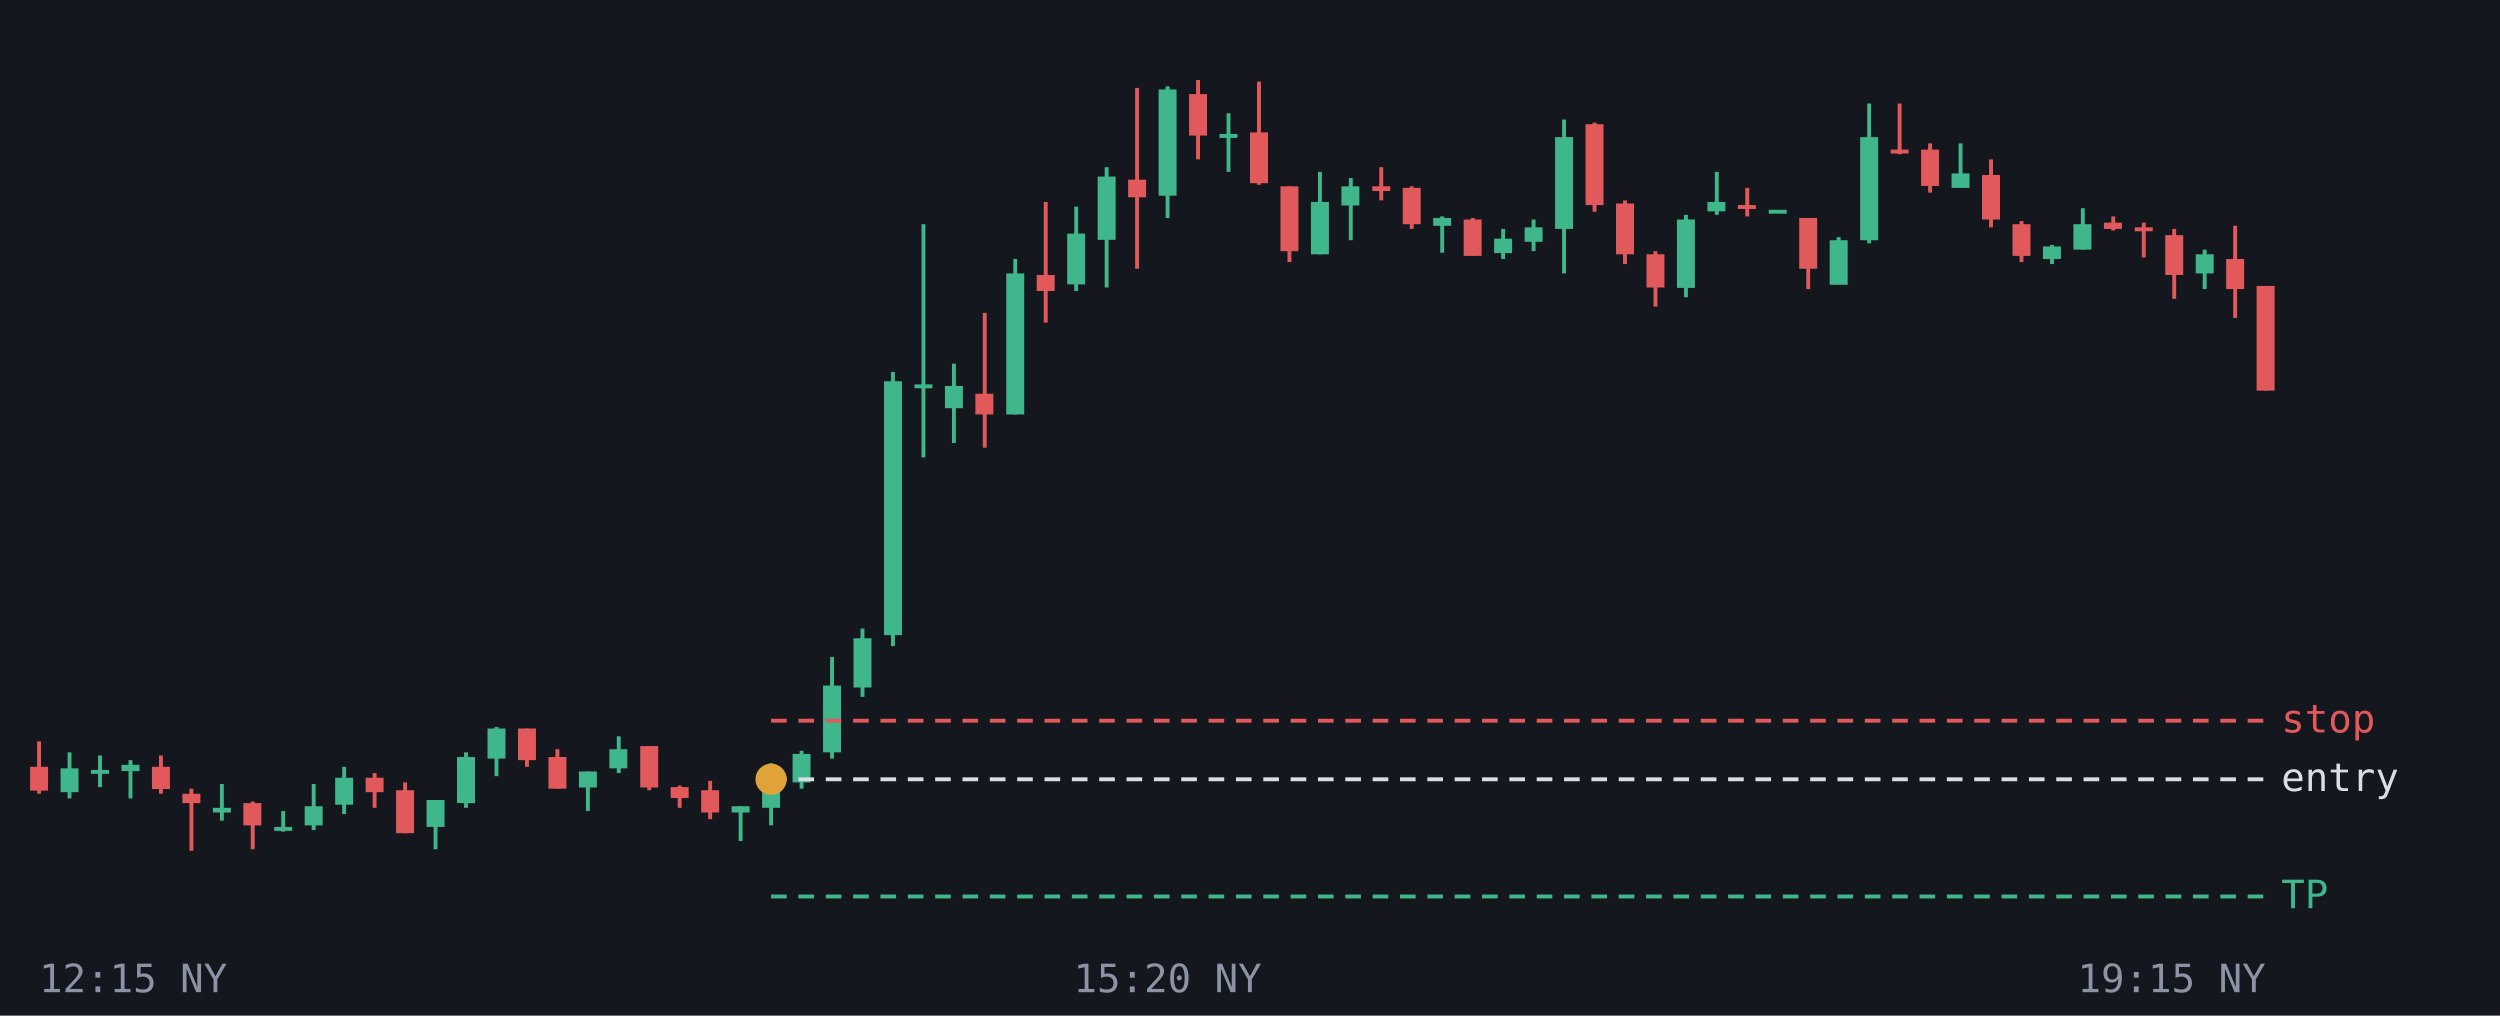
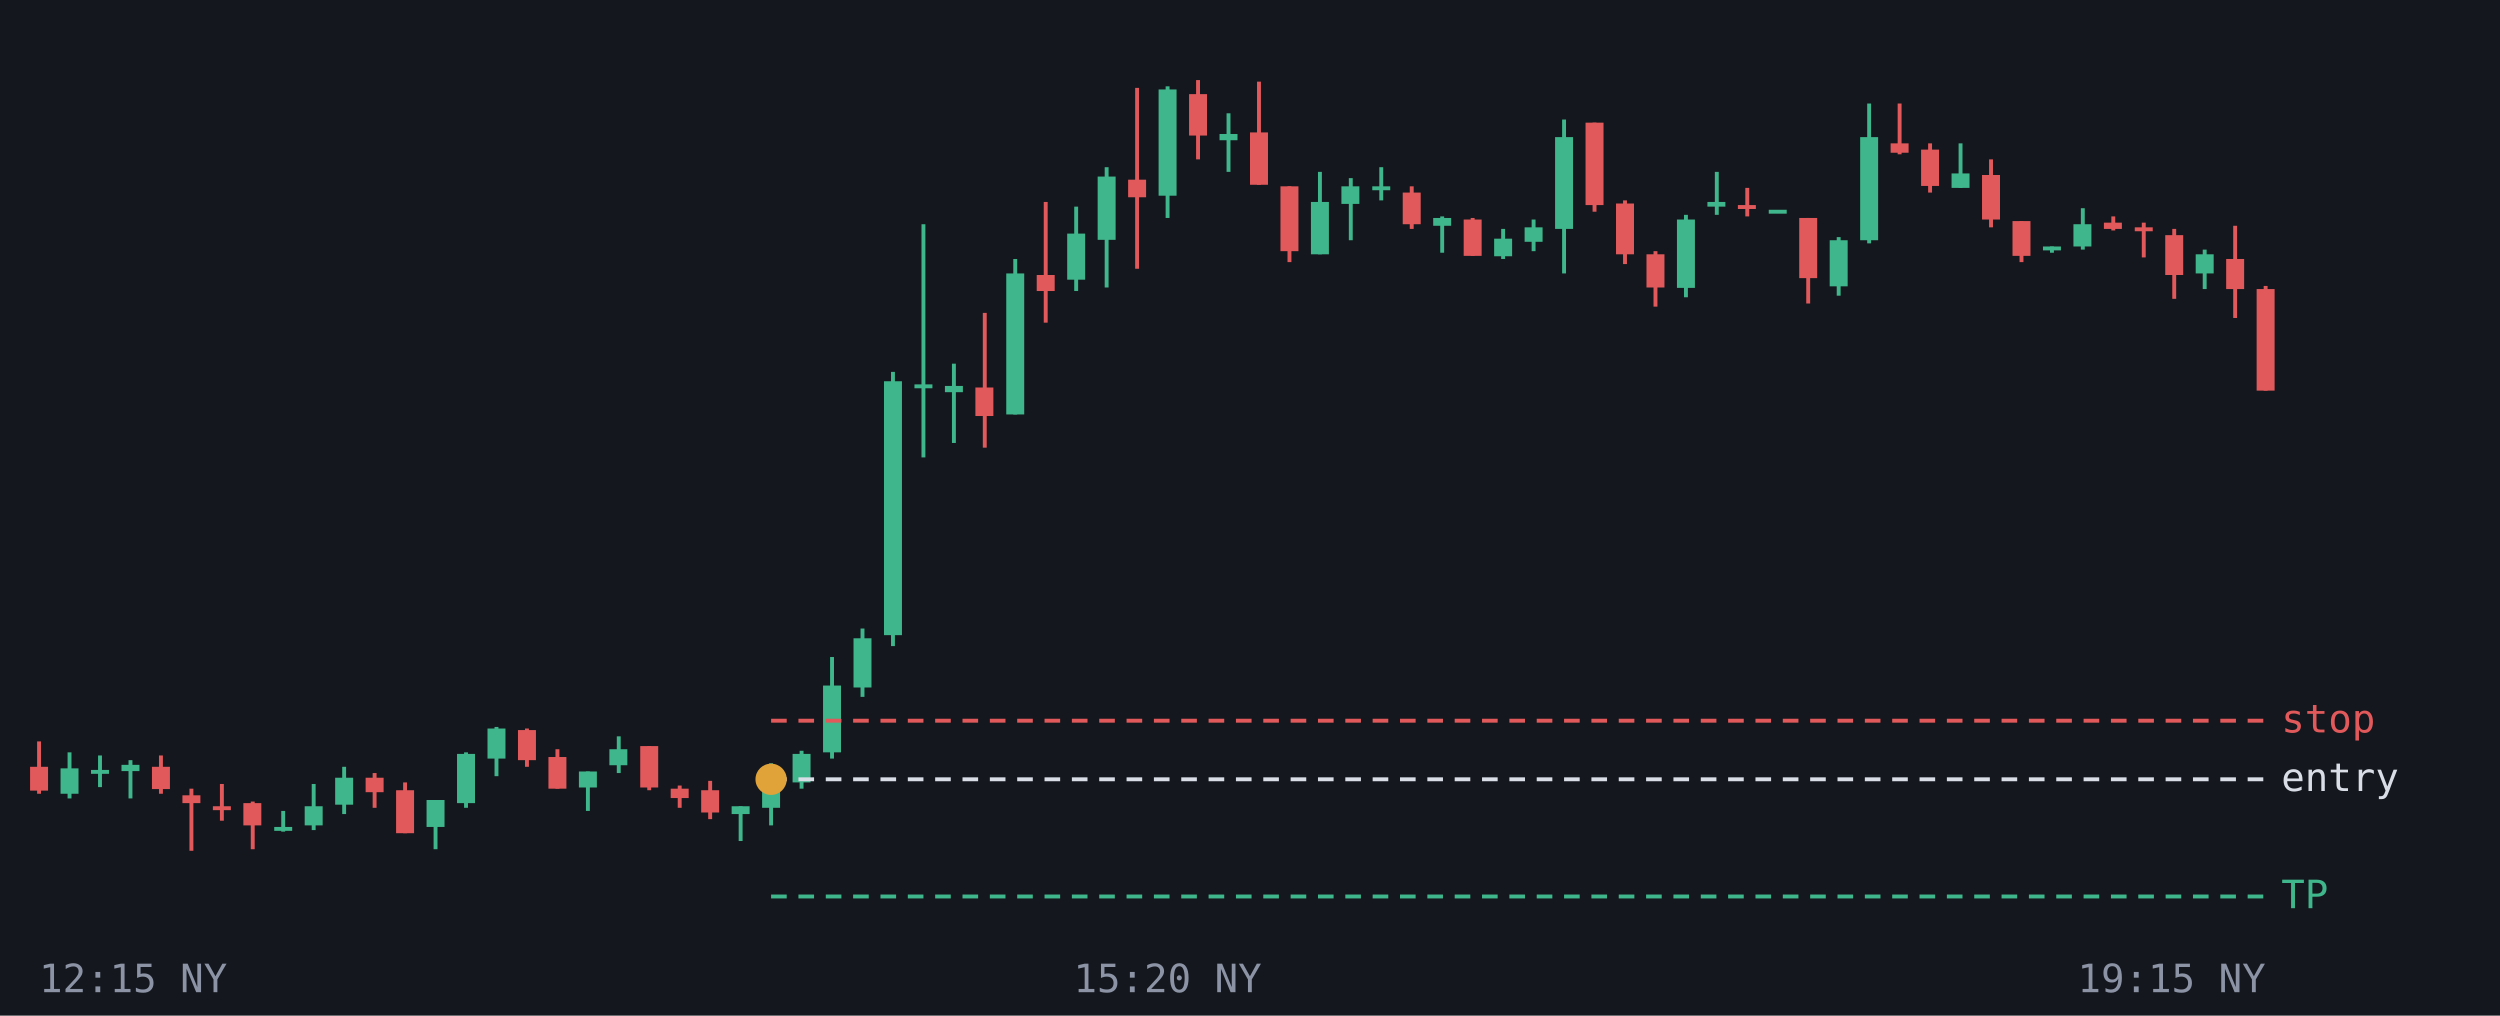
<svg xmlns="http://www.w3.org/2000/svg" viewBox="0 0 640 260" font-family="monospace" font-size="10">
  <rect width="640" height="260" fill="#14171d" />
  <line x1="10.0" y1="189.8" x2="10.0" y2="203.2" stroke="#e2595b" />
  <rect x="7.7" y="196.3" width="4.6" height="6.1" fill="#e2595b" />
  <line x1="17.8" y1="192.6" x2="17.8" y2="204.4" stroke="#3fb68b" />
-   <rect x="15.5" y="196.7" width="4.6" height="6.1" fill="#3fb68b" />
+   <rect x="15.5" y="196.7" width="4.6" height="6.5" fill="#3fb68b" />
  <line x1="25.6" y1="193.4" x2="25.6" y2="201.5" stroke="#3fb68b" />
  <rect x="23.3" y="197.1" width="4.6" height="1.0" fill="#3fb68b" />
  <line x1="33.4" y1="194.6" x2="33.4" y2="204.4" stroke="#3fb68b" />
  <rect x="31.1" y="195.8" width="4.6" height="1.6" fill="#3fb68b" />
  <line x1="41.2" y1="193.4" x2="41.2" y2="203.2" stroke="#e2595b" />
  <rect x="38.9" y="196.3" width="4.6" height="5.7" fill="#e2595b" />
  <line x1="49.0" y1="201.9" x2="49.0" y2="217.8" stroke="#e2595b" />
-   <rect x="46.7" y="203.2" width="4.6" height="2.4" fill="#e2595b" />
-   <line x1="56.8" y1="200.7" x2="56.8" y2="210.1" stroke="#3fb68b" />
-   <rect x="54.5" y="206.8" width="4.6" height="1.2" fill="#3fb68b" />
+   <rect x="46.7" y="203.6" width="4.6" height="2.0" fill="#e2595b" />
+   <line x1="56.8" y1="200.7" x2="56.8" y2="210.1" stroke="#e2595b" />
+   <rect x="54.5" y="206.4" width="4.6" height="1.0" fill="#e2595b" />
  <line x1="64.7" y1="205.2" x2="64.7" y2="217.4" stroke="#e2595b" />
  <rect x="62.3" y="205.6" width="4.6" height="5.7" fill="#e2595b" />
  <line x1="72.5" y1="207.6" x2="72.5" y2="212.9" stroke="#3fb68b" />
  <rect x="70.2" y="211.7" width="4.6" height="1.0" fill="#3fb68b" />
  <line x1="80.3" y1="200.7" x2="80.3" y2="212.5" stroke="#3fb68b" />
  <rect x="78.0" y="206.4" width="4.6" height="4.9" fill="#3fb68b" />
  <line x1="88.1" y1="196.3" x2="88.1" y2="208.4" stroke="#3fb68b" />
  <rect x="85.8" y="199.1" width="4.6" height="6.9" fill="#3fb68b" />
  <line x1="95.9" y1="197.9" x2="95.9" y2="206.8" stroke="#e2595b" />
  <rect x="93.6" y="199.1" width="4.6" height="3.7" fill="#e2595b" />
  <line x1="103.7" y1="200.3" x2="103.7" y2="213.3" stroke="#e2595b" />
  <rect x="101.4" y="202.3" width="4.6" height="11.0" fill="#e2595b" />
  <line x1="111.5" y1="204.8" x2="111.5" y2="217.4" stroke="#3fb68b" />
  <rect x="109.2" y="204.8" width="4.6" height="6.9" fill="#3fb68b" />
  <line x1="119.3" y1="192.6" x2="119.3" y2="206.8" stroke="#3fb68b" />
-   <rect x="117.0" y="193.8" width="4.6" height="11.8" fill="#3fb68b" />
+   <rect x="117.0" y="193.0" width="4.6" height="12.6" fill="#3fb68b" />
  <line x1="127.1" y1="186.1" x2="127.1" y2="198.7" stroke="#3fb68b" />
  <rect x="124.8" y="186.5" width="4.6" height="7.7" fill="#3fb68b" />
  <line x1="134.9" y1="186.5" x2="134.9" y2="196.3" stroke="#e2595b" />
-   <rect x="132.6" y="186.5" width="4.6" height="8.1" fill="#e2595b" />
+   <rect x="132.6" y="186.9" width="4.6" height="7.7" fill="#e2595b" />
  <line x1="142.7" y1="191.8" x2="142.7" y2="201.9" stroke="#e2595b" />
  <rect x="140.4" y="193.8" width="4.6" height="8.1" fill="#e2595b" />
  <line x1="150.5" y1="197.5" x2="150.5" y2="207.6" stroke="#3fb68b" />
  <rect x="148.2" y="197.5" width="4.6" height="4.1" fill="#3fb68b" />
  <line x1="158.4" y1="188.5" x2="158.4" y2="197.9" stroke="#3fb68b" />
-   <rect x="156.0" y="191.8" width="4.6" height="4.9" fill="#3fb68b" />
+   <rect x="156.0" y="191.8" width="4.6" height="4.1" fill="#3fb68b" />
  <line x1="166.2" y1="191.0" x2="166.2" y2="202.3" stroke="#e2595b" />
  <rect x="163.9" y="191.0" width="4.6" height="10.6" fill="#e2595b" />
  <line x1="174.0" y1="201.1" x2="174.0" y2="206.8" stroke="#e2595b" />
-   <rect x="171.7" y="201.5" width="4.6" height="2.8" fill="#e2595b" />
+   <rect x="171.7" y="201.9" width="4.6" height="2.4" fill="#e2595b" />
  <line x1="181.8" y1="199.9" x2="181.8" y2="209.7" stroke="#e2595b" />
  <rect x="179.5" y="202.3" width="4.6" height="5.7" fill="#e2595b" />
  <line x1="189.6" y1="206.4" x2="189.6" y2="215.3" stroke="#3fb68b" />
-   <rect x="187.3" y="206.4" width="4.6" height="1.6" fill="#3fb68b" />
+   <rect x="187.3" y="206.4" width="4.6" height="2.0" fill="#3fb68b" />
  <line x1="197.4" y1="195.4" x2="197.4" y2="211.3" stroke="#3fb68b" />
  <rect x="195.1" y="199.5" width="4.6" height="7.3" fill="#3fb68b" />
  <line x1="205.2" y1="192.2" x2="205.2" y2="201.9" stroke="#3fb68b" />
  <rect x="202.9" y="193.0" width="4.6" height="7.3" fill="#3fb68b" />
  <line x1="213.0" y1="168.2" x2="213.0" y2="194.2" stroke="#3fb68b" />
  <rect x="210.7" y="175.5" width="4.6" height="17.1" fill="#3fb68b" />
  <line x1="220.8" y1="160.9" x2="220.8" y2="178.4" stroke="#3fb68b" />
  <rect x="218.5" y="163.4" width="4.6" height="12.6" fill="#3fb68b" />
  <line x1="228.6" y1="95.2" x2="228.6" y2="165.4" stroke="#3fb68b" />
  <rect x="226.3" y="97.6" width="4.6" height="65.0" fill="#3fb68b" />
  <line x1="236.4" y1="57.4" x2="236.4" y2="117.1" stroke="#3fb68b" />
  <rect x="234.1" y="98.4" width="4.6" height="1.0" fill="#3fb68b" />
  <line x1="244.2" y1="93.1" x2="244.2" y2="113.4" stroke="#3fb68b" />
-   <rect x="241.9" y="98.8" width="4.6" height="5.7" fill="#3fb68b" />
+   <rect x="241.9" y="98.8" width="4.6" height="1.6" fill="#3fb68b" />
  <line x1="252.1" y1="80.1" x2="252.1" y2="114.6" stroke="#e2595b" />
-   <rect x="249.7" y="100.8" width="4.6" height="5.3" fill="#e2595b" />
+   <rect x="249.7" y="99.2" width="4.6" height="7.3" fill="#e2595b" />
  <line x1="259.9" y1="66.3" x2="259.9" y2="106.1" stroke="#3fb68b" />
  <rect x="257.6" y="70.0" width="4.6" height="36.1" fill="#3fb68b" />
  <line x1="267.7" y1="51.7" x2="267.7" y2="82.6" stroke="#e2595b" />
  <rect x="265.4" y="70.4" width="4.6" height="4.1" fill="#e2595b" />
  <line x1="275.5" y1="52.9" x2="275.5" y2="74.5" stroke="#3fb68b" />
-   <rect x="273.2" y="59.8" width="4.6" height="13.0" fill="#3fb68b" />
+   <rect x="273.2" y="59.8" width="4.6" height="11.8" fill="#3fb68b" />
  <line x1="283.3" y1="42.8" x2="283.3" y2="73.6" stroke="#3fb68b" />
  <rect x="281.0" y="45.2" width="4.6" height="16.2" fill="#3fb68b" />
  <line x1="291.1" y1="22.5" x2="291.1" y2="68.8" stroke="#e2595b" />
  <rect x="288.8" y="46.0" width="4.6" height="4.5" fill="#e2595b" />
  <line x1="298.9" y1="22.1" x2="298.9" y2="55.8" stroke="#3fb68b" />
  <rect x="296.6" y="22.9" width="4.6" height="27.2" fill="#3fb68b" />
  <line x1="306.7" y1="20.5" x2="306.7" y2="40.8" stroke="#e2595b" />
  <rect x="304.4" y="24.1" width="4.6" height="10.6" fill="#e2595b" />
  <line x1="314.5" y1="29.0" x2="314.5" y2="44.0" stroke="#3fb68b" />
-   <rect x="312.2" y="34.3" width="4.6" height="1.0" fill="#3fb68b" />
+   <rect x="312.2" y="34.3" width="4.6" height="1.6" fill="#3fb68b" />
  <line x1="322.3" y1="20.9" x2="322.3" y2="47.3" stroke="#e2595b" />
-   <rect x="320.0" y="33.9" width="4.6" height="13.0" fill="#e2595b" />
+   <rect x="320.0" y="33.9" width="4.6" height="13.4" fill="#e2595b" />
  <line x1="330.1" y1="47.7" x2="330.1" y2="67.1" stroke="#e2595b" />
  <rect x="327.8" y="47.7" width="4.6" height="16.6" fill="#e2595b" />
  <line x1="337.9" y1="44.0" x2="337.9" y2="65.1" stroke="#3fb68b" />
  <rect x="335.6" y="51.7" width="4.6" height="13.4" fill="#3fb68b" />
  <line x1="345.8" y1="45.6" x2="345.8" y2="61.5" stroke="#3fb68b" />
-   <rect x="343.4" y="47.7" width="4.6" height="4.9" fill="#3fb68b" />
-   <line x1="353.6" y1="42.8" x2="353.6" y2="51.3" stroke="#e2595b" />
-   <rect x="351.3" y="47.7" width="4.6" height="1.2" fill="#e2595b" />
+   <rect x="343.4" y="47.7" width="4.6" height="4.5" fill="#3fb68b" />
+   <line x1="353.6" y1="42.8" x2="353.6" y2="51.3" stroke="#3fb68b" />
+   <rect x="351.3" y="47.7" width="4.6" height="1.0" fill="#3fb68b" />
  <line x1="361.4" y1="47.7" x2="361.4" y2="58.6" stroke="#e2595b" />
-   <rect x="359.1" y="48.1" width="4.6" height="9.3" fill="#e2595b" />
+   <rect x="359.1" y="49.3" width="4.6" height="8.1" fill="#e2595b" />
  <line x1="369.2" y1="55.4" x2="369.2" y2="64.7" stroke="#3fb68b" />
  <rect x="366.9" y="55.8" width="4.6" height="2.0" fill="#3fb68b" />
  <line x1="377.0" y1="55.8" x2="377.0" y2="65.5" stroke="#e2595b" />
  <rect x="374.7" y="56.2" width="4.6" height="9.3" fill="#e2595b" />
  <line x1="384.8" y1="58.6" x2="384.8" y2="66.3" stroke="#3fb68b" />
-   <rect x="382.5" y="61.1" width="4.6" height="3.7" fill="#3fb68b" />
+   <rect x="382.5" y="61.1" width="4.6" height="4.5" fill="#3fb68b" />
  <line x1="392.6" y1="56.2" x2="392.6" y2="64.3" stroke="#3fb68b" />
  <rect x="390.3" y="58.2" width="4.6" height="3.7" fill="#3fb68b" />
  <line x1="400.4" y1="30.6" x2="400.4" y2="70.0" stroke="#3fb68b" />
  <rect x="398.1" y="35.1" width="4.6" height="23.5" fill="#3fb68b" />
  <line x1="408.2" y1="31.4" x2="408.2" y2="54.2" stroke="#e2595b" />
-   <rect x="405.9" y="31.8" width="4.6" height="20.7" fill="#e2595b" />
+   <rect x="405.9" y="31.4" width="4.6" height="21.1" fill="#e2595b" />
  <line x1="416.0" y1="51.3" x2="416.0" y2="67.6" stroke="#e2595b" />
  <rect x="413.7" y="52.1" width="4.6" height="13.0" fill="#e2595b" />
  <line x1="423.8" y1="64.3" x2="423.8" y2="78.5" stroke="#e2595b" />
  <rect x="421.5" y="65.1" width="4.6" height="8.5" fill="#e2595b" />
  <line x1="431.6" y1="55.0" x2="431.6" y2="76.1" stroke="#3fb68b" />
  <rect x="429.3" y="56.2" width="4.6" height="17.5" fill="#3fb68b" />
  <line x1="439.5" y1="44.0" x2="439.5" y2="55.0" stroke="#3fb68b" />
-   <rect x="437.1" y="51.7" width="4.6" height="2.4" fill="#3fb68b" />
+   <rect x="437.1" y="51.7" width="4.6" height="1.2" fill="#3fb68b" />
  <line x1="447.3" y1="48.1" x2="447.3" y2="55.4" stroke="#e2595b" />
  <rect x="444.9" y="52.5" width="4.6" height="1.0" fill="#e2595b" />
  <line x1="455.1" y1="53.7" x2="455.1" y2="53.7" stroke="#3fb68b" />
  <rect x="452.8" y="53.7" width="4.6" height="1.0" fill="#3fb68b" />
-   <line x1="462.9" y1="55.8" x2="462.9" y2="74.0" stroke="#e2595b" />
-   <rect x="460.6" y="55.8" width="4.6" height="13.0" fill="#e2595b" />
-   <line x1="470.7" y1="60.7" x2="470.7" y2="72.8" stroke="#3fb68b" />
-   <rect x="468.4" y="61.5" width="4.6" height="11.4" fill="#3fb68b" />
+   <line x1="462.9" y1="55.8" x2="462.9" y2="77.7" stroke="#e2595b" />
+   <rect x="460.6" y="55.8" width="4.6" height="15.4" fill="#e2595b" />
+   <line x1="470.7" y1="60.7" x2="470.7" y2="75.7" stroke="#3fb68b" />
+   <rect x="468.4" y="61.5" width="4.6" height="11.8" fill="#3fb68b" />
  <line x1="478.5" y1="26.5" x2="478.5" y2="62.3" stroke="#3fb68b" />
  <rect x="476.2" y="35.1" width="4.6" height="26.4" fill="#3fb68b" />
  <line x1="486.3" y1="26.5" x2="486.3" y2="39.5" stroke="#e2595b" />
-   <rect x="484.0" y="38.3" width="4.6" height="1.0" fill="#e2595b" />
+   <rect x="484.0" y="36.7" width="4.6" height="2.4" fill="#e2595b" />
  <line x1="494.1" y1="36.7" x2="494.1" y2="49.3" stroke="#e2595b" />
  <rect x="491.8" y="38.3" width="4.6" height="9.3" fill="#e2595b" />
  <line x1="501.9" y1="36.7" x2="501.9" y2="48.1" stroke="#3fb68b" />
  <rect x="499.6" y="44.4" width="4.6" height="3.7" fill="#3fb68b" />
  <line x1="509.7" y1="40.8" x2="509.7" y2="58.2" stroke="#e2595b" />
  <rect x="507.4" y="44.8" width="4.6" height="11.4" fill="#e2595b" />
  <line x1="517.5" y1="56.6" x2="517.5" y2="67.1" stroke="#e2595b" />
-   <rect x="515.2" y="57.4" width="4.6" height="8.1" fill="#e2595b" />
-   <line x1="525.3" y1="62.7" x2="525.3" y2="67.6" stroke="#3fb68b" />
-   <rect x="523.0" y="63.1" width="4.6" height="3.2" fill="#3fb68b" />
+   <rect x="515.2" y="56.6" width="4.6" height="8.9" fill="#e2595b" />
+   <line x1="525.3" y1="63.1" x2="525.3" y2="64.7" stroke="#3fb68b" />
+   <rect x="523.0" y="63.1" width="4.6" height="1.0" fill="#3fb68b" />
  <line x1="533.2" y1="53.3" x2="533.2" y2="63.9" stroke="#3fb68b" />
-   <rect x="530.8" y="57.4" width="4.6" height="6.5" fill="#3fb68b" />
+   <rect x="530.8" y="57.4" width="4.6" height="5.7" fill="#3fb68b" />
  <line x1="541.0" y1="55.4" x2="541.0" y2="59.0" stroke="#e2595b" />
  <rect x="538.6" y="57.0" width="4.6" height="1.6" fill="#e2595b" />
  <line x1="548.8" y1="57.0" x2="548.8" y2="65.9" stroke="#e2595b" />
  <rect x="546.5" y="58.2" width="4.6" height="1.0" fill="#e2595b" />
  <line x1="556.6" y1="58.6" x2="556.6" y2="76.5" stroke="#e2595b" />
  <rect x="554.3" y="60.2" width="4.6" height="10.2" fill="#e2595b" />
  <line x1="564.4" y1="63.9" x2="564.4" y2="74.0" stroke="#3fb68b" />
  <rect x="562.1" y="65.1" width="4.6" height="4.9" fill="#3fb68b" />
  <line x1="572.2" y1="57.8" x2="572.2" y2="81.4" stroke="#e2595b" />
  <rect x="569.9" y="66.3" width="4.6" height="7.7" fill="#e2595b" />
  <line x1="580.0" y1="73.2" x2="580.0" y2="100.0" stroke="#e2595b" />
-   <rect x="577.7" y="73.2" width="4.6" height="26.8" fill="#e2595b" />
+   <rect x="577.7" y="74.0" width="4.6" height="26.0" fill="#e2595b" />
  <line x1="197.4" y1="229.5" x2="580" y2="229.5" stroke="#3fb68b" stroke-dasharray="4 3" />
  <text x="584" y="232.5" fill="#3fb68b">TP</text>
  <line x1="197.4" y1="199.5" x2="580" y2="199.5" stroke="#d9dde6" stroke-dasharray="4 3" />
  <text x="584" y="202.5" fill="#d9dde6">entry</text>
  <line x1="197.4" y1="184.5" x2="580" y2="184.5" stroke="#e2595b" stroke-dasharray="4 3" />
  <text x="584" y="187.5" fill="#e2595b">stop</text>
  <circle cx="197.4" cy="199.5" r="4" fill="#e0a33a" />
  <text x="10.0" y="254" fill="#8b93a5" text-anchor="start">12:15 NY</text>
  <text x="298.9" y="254" fill="#8b93a5" text-anchor="middle">15:20 NY</text>
  <text x="580.0" y="254" fill="#8b93a5" text-anchor="end">19:15 NY</text>
</svg>
